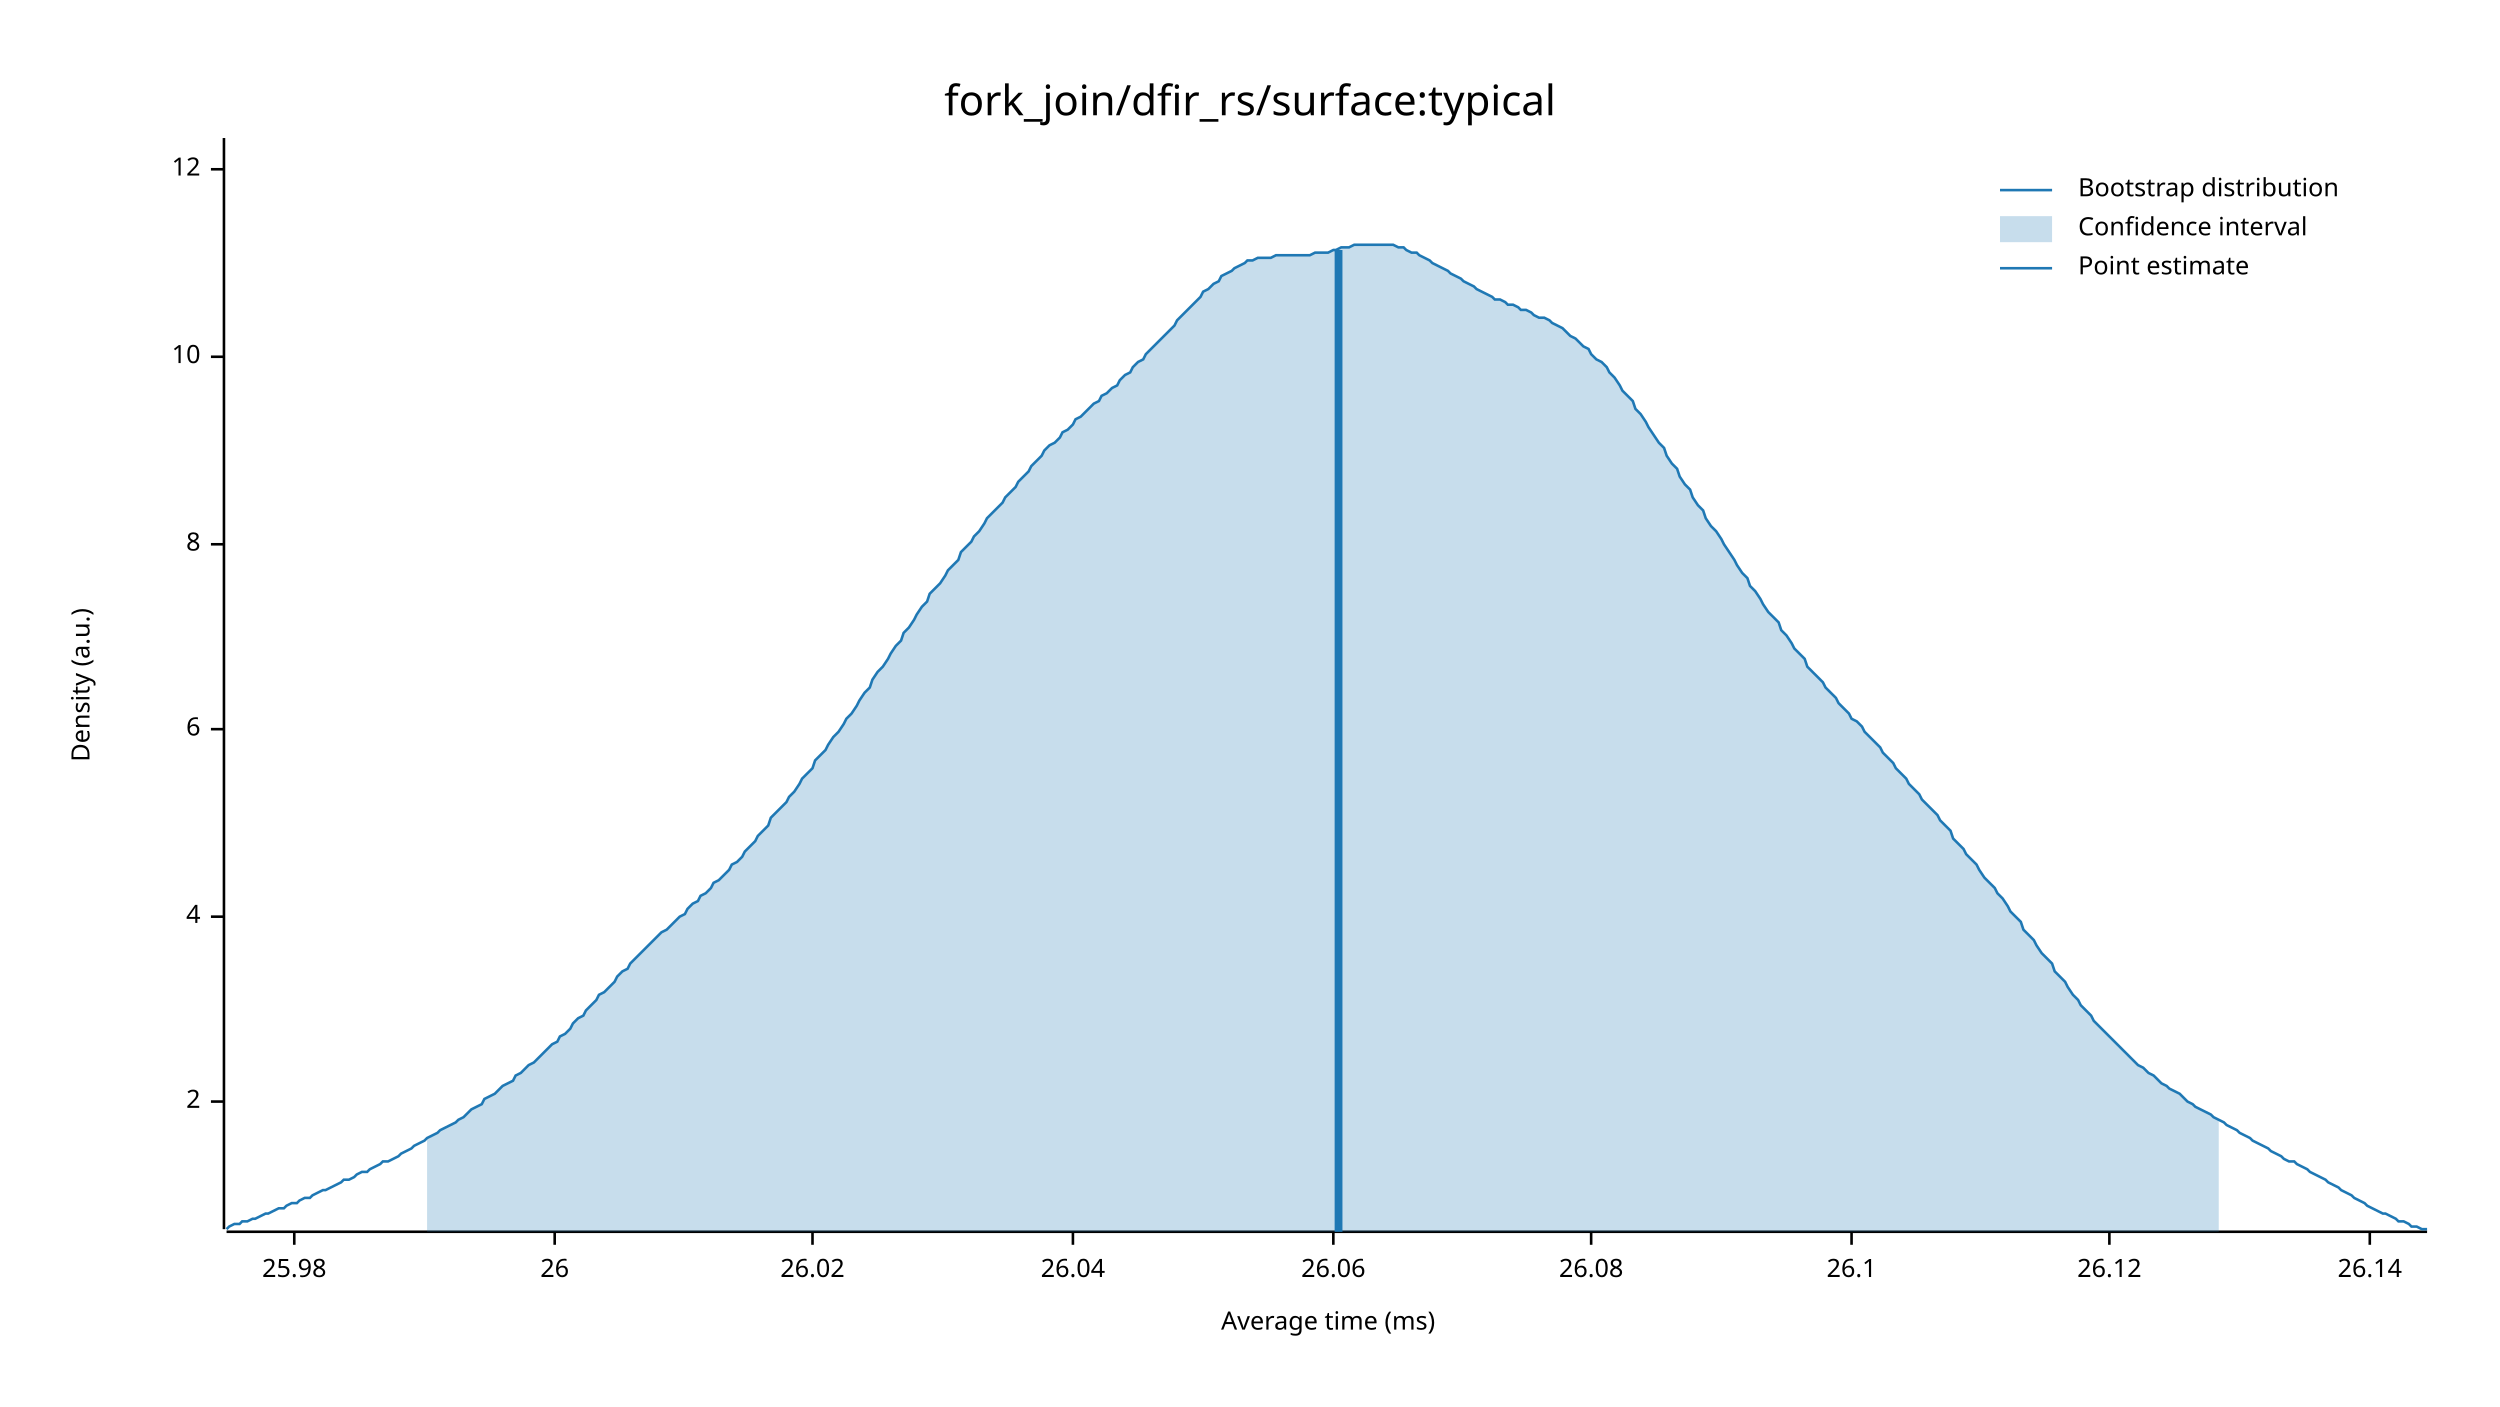
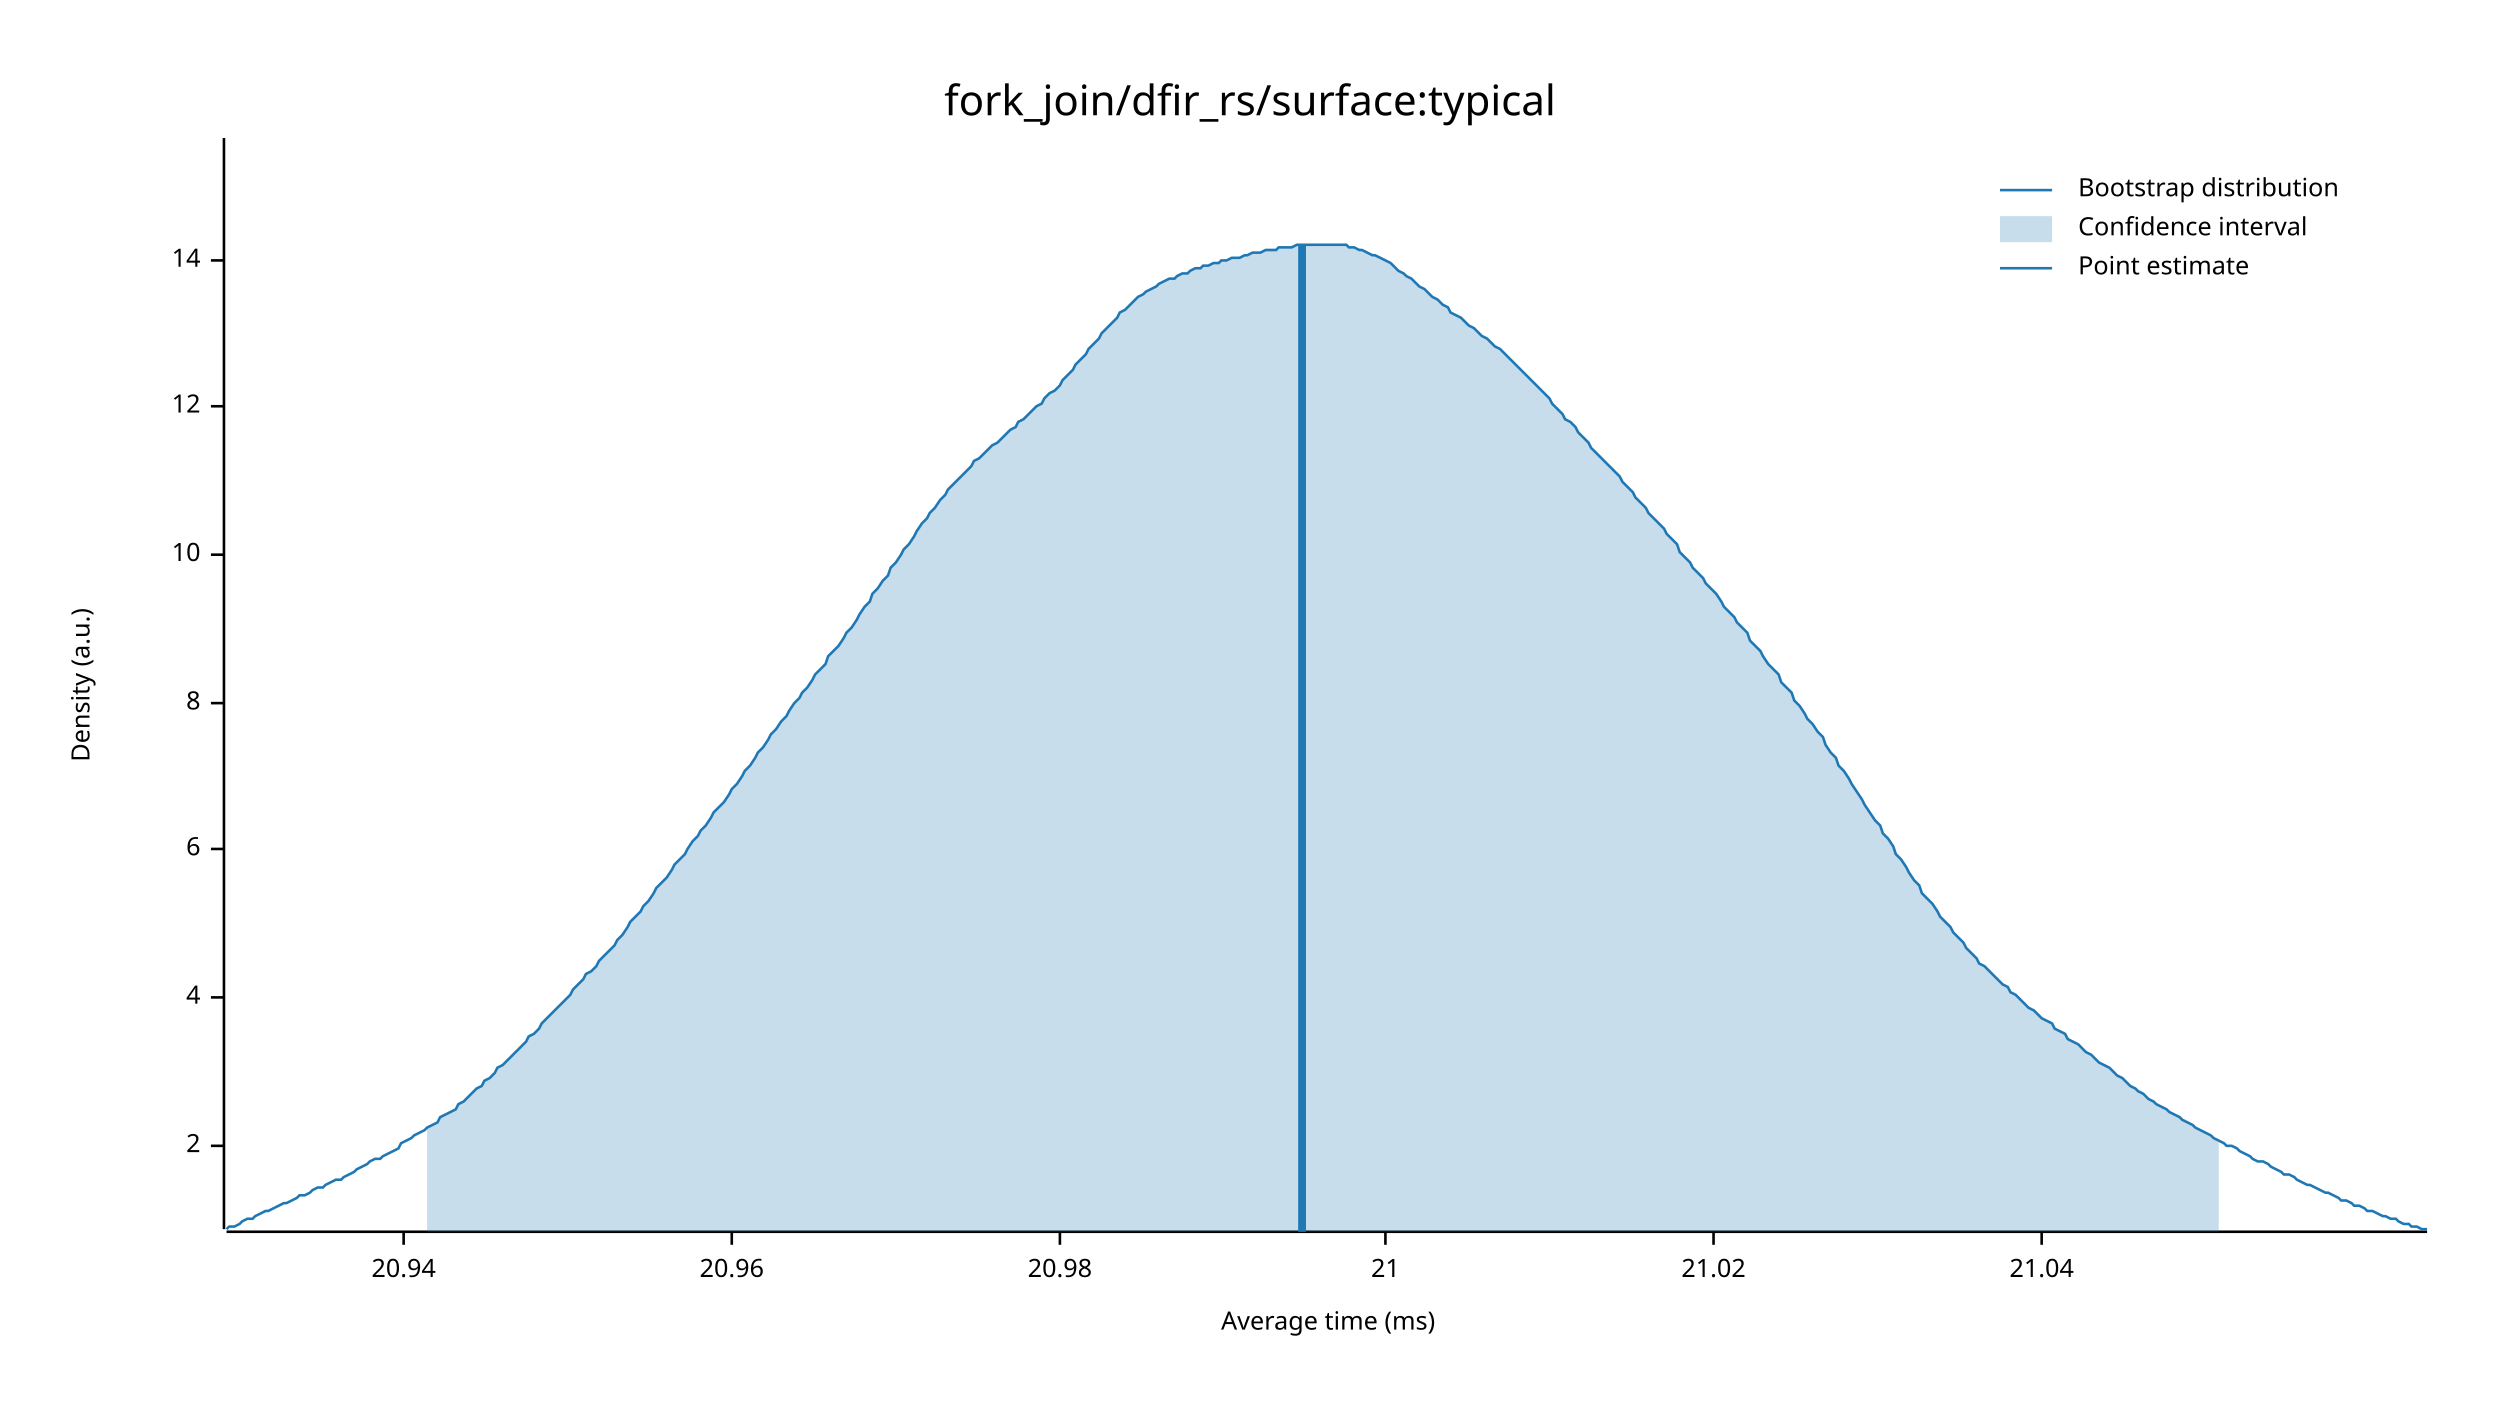
<svg xmlns="http://www.w3.org/2000/svg" width="960" height="540" viewBox="0 0 960 540">
  <text x="480" y="32" dy="0.76em" text-anchor="middle" font-family="sans-serif" font-size="16.129" opacity="1" fill="#000000">
fork_join/dfir_rs/surface:typical
</text>
  <text x="27" y="263" dy="0.76em" text-anchor="middle" font-family="sans-serif" font-size="9.677" opacity="1" fill="#000000" transform="rotate(270, 27, 263)">
Density (a.u.)
</text>
  <text x="510" y="513" dy="-0.5ex" text-anchor="middle" font-family="sans-serif" font-size="9.677" opacity="1" fill="#000000">
Average time (ms)
</text>
  <polyline fill="none" opacity="1" stroke="#000000" stroke-width="1" points="86,53 86,472 " />
-   <text x="77" y="423" dy="0.5ex" text-anchor="end" font-family="sans-serif" font-size="9.677" opacity="1" fill="#000000">
+   <text x="77" y="440" dy="0.5ex" text-anchor="end" font-family="sans-serif" font-size="9.677" opacity="1" fill="#000000">
2
</text>
-   <polyline fill="none" opacity="1" stroke="#000000" stroke-width="1" points="81,423 86,423 " />
-   <text x="77" y="352" dy="0.5ex" text-anchor="end" font-family="sans-serif" font-size="9.677" opacity="1" fill="#000000">
+   <polyline fill="none" opacity="1" stroke="#000000" stroke-width="1" points="81,440 86,440 " />
+   <text x="77" y="383" dy="0.5ex" text-anchor="end" font-family="sans-serif" font-size="9.677" opacity="1" fill="#000000">
4
</text>
-   <polyline fill="none" opacity="1" stroke="#000000" stroke-width="1" points="81,352 86,352 " />
-   <text x="77" y="280" dy="0.5ex" text-anchor="end" font-family="sans-serif" font-size="9.677" opacity="1" fill="#000000">
+   <polyline fill="none" opacity="1" stroke="#000000" stroke-width="1" points="81,383 86,383 " />
+   <text x="77" y="326" dy="0.5ex" text-anchor="end" font-family="sans-serif" font-size="9.677" opacity="1" fill="#000000">
6
</text>
-   <polyline fill="none" opacity="1" stroke="#000000" stroke-width="1" points="81,280 86,280 " />
-   <text x="77" y="209" dy="0.5ex" text-anchor="end" font-family="sans-serif" font-size="9.677" opacity="1" fill="#000000">
+   <polyline fill="none" opacity="1" stroke="#000000" stroke-width="1" points="81,326 86,326 " />
+   <text x="77" y="270" dy="0.5ex" text-anchor="end" font-family="sans-serif" font-size="9.677" opacity="1" fill="#000000">
8
</text>
-   <polyline fill="none" opacity="1" stroke="#000000" stroke-width="1" points="81,209 86,209 " />
-   <text x="77" y="137" dy="0.5ex" text-anchor="end" font-family="sans-serif" font-size="9.677" opacity="1" fill="#000000">
+   <polyline fill="none" opacity="1" stroke="#000000" stroke-width="1" points="81,270 86,270 " />
+   <text x="77" y="213" dy="0.5ex" text-anchor="end" font-family="sans-serif" font-size="9.677" opacity="1" fill="#000000">
10
</text>
-   <polyline fill="none" opacity="1" stroke="#000000" stroke-width="1" points="81,137 86,137 " />
-   <text x="77" y="65" dy="0.5ex" text-anchor="end" font-family="sans-serif" font-size="9.677" opacity="1" fill="#000000">
+   <polyline fill="none" opacity="1" stroke="#000000" stroke-width="1" points="81,213 86,213 " />
+   <text x="77" y="156" dy="0.5ex" text-anchor="end" font-family="sans-serif" font-size="9.677" opacity="1" fill="#000000">
12
</text>
-   <polyline fill="none" opacity="1" stroke="#000000" stroke-width="1" points="81,65 86,65 " />
+   <polyline fill="none" opacity="1" stroke="#000000" stroke-width="1" points="81,156 86,156 " />
+   <text x="77" y="100" dy="0.5ex" text-anchor="end" font-family="sans-serif" font-size="9.677" opacity="1" fill="#000000">
+ 14
+ </text>
+   <polyline fill="none" opacity="1" stroke="#000000" stroke-width="1" points="81,100 86,100 " />
  <polyline fill="none" opacity="1" stroke="#000000" stroke-width="1" points="87,473 932,473 " />
-   <text x="113" y="483" dy="0.76em" text-anchor="middle" font-family="sans-serif" font-size="9.677" opacity="1" fill="#000000">
- 25.98
+   <text x="155" y="483" dy="0.76em" text-anchor="middle" font-family="sans-serif" font-size="9.677" opacity="1" fill="#000000">
+ 20.94
</text>
-   <polyline fill="none" opacity="1" stroke="#000000" stroke-width="1" points="113,473 113,478 " />
-   <text x="213" y="483" dy="0.76em" text-anchor="middle" font-family="sans-serif" font-size="9.677" opacity="1" fill="#000000">
- 26
+   <polyline fill="none" opacity="1" stroke="#000000" stroke-width="1" points="155,473 155,478 " />
+   <text x="281" y="483" dy="0.76em" text-anchor="middle" font-family="sans-serif" font-size="9.677" opacity="1" fill="#000000">
+ 20.96
</text>
-   <polyline fill="none" opacity="1" stroke="#000000" stroke-width="1" points="213,473 213,478 " />
-   <text x="312" y="483" dy="0.76em" text-anchor="middle" font-family="sans-serif" font-size="9.677" opacity="1" fill="#000000">
- 26.02
+   <polyline fill="none" opacity="1" stroke="#000000" stroke-width="1" points="281,473 281,478 " />
+   <text x="407" y="483" dy="0.76em" text-anchor="middle" font-family="sans-serif" font-size="9.677" opacity="1" fill="#000000">
+ 20.98
</text>
-   <polyline fill="none" opacity="1" stroke="#000000" stroke-width="1" points="312,473 312,478 " />
-   <text x="412" y="483" dy="0.76em" text-anchor="middle" font-family="sans-serif" font-size="9.677" opacity="1" fill="#000000">
- 26.04
+   <polyline fill="none" opacity="1" stroke="#000000" stroke-width="1" points="407,473 407,478 " />
+   <text x="532" y="483" dy="0.76em" text-anchor="middle" font-family="sans-serif" font-size="9.677" opacity="1" fill="#000000">
+ 21
</text>
-   <polyline fill="none" opacity="1" stroke="#000000" stroke-width="1" points="412,473 412,478 " />
-   <text x="512" y="483" dy="0.76em" text-anchor="middle" font-family="sans-serif" font-size="9.677" opacity="1" fill="#000000">
- 26.06
+   <polyline fill="none" opacity="1" stroke="#000000" stroke-width="1" points="532,473 532,478 " />
+   <text x="658" y="483" dy="0.76em" text-anchor="middle" font-family="sans-serif" font-size="9.677" opacity="1" fill="#000000">
+ 21.02
</text>
-   <polyline fill="none" opacity="1" stroke="#000000" stroke-width="1" points="512,473 512,478 " />
-   <text x="611" y="483" dy="0.76em" text-anchor="middle" font-family="sans-serif" font-size="9.677" opacity="1" fill="#000000">
- 26.08
+   <polyline fill="none" opacity="1" stroke="#000000" stroke-width="1" points="658,473 658,478 " />
+   <text x="784" y="483" dy="0.76em" text-anchor="middle" font-family="sans-serif" font-size="9.677" opacity="1" fill="#000000">
+ 21.04
</text>
-   <polyline fill="none" opacity="1" stroke="#000000" stroke-width="1" points="611,473 611,478 " />
-   <text x="711" y="483" dy="0.76em" text-anchor="middle" font-family="sans-serif" font-size="9.677" opacity="1" fill="#000000">
- 26.1
- </text>
-   <polyline fill="none" opacity="1" stroke="#000000" stroke-width="1" points="711,473 711,478 " />
-   <text x="810" y="483" dy="0.76em" text-anchor="middle" font-family="sans-serif" font-size="9.677" opacity="1" fill="#000000">
- 26.12
- </text>
-   <polyline fill="none" opacity="1" stroke="#000000" stroke-width="1" points="810,473 810,478 " />
-   <text x="910" y="483" dy="0.76em" text-anchor="middle" font-family="sans-serif" font-size="9.677" opacity="1" fill="#000000">
- 26.14
- </text>
-   <polyline fill="none" opacity="1" stroke="#000000" stroke-width="1" points="910,473 910,478 " />
-   <polyline fill="none" opacity="1" stroke="#1F78B4" stroke-width="1" points="87,472 88,471 90,470 92,470 93,469 95,469 97,468 98,468 100,467 102,466 103,466 105,465 107,464 109,464 110,463 112,462 114,462 115,461 117,460 119,460 120,459 122,458 124,457 125,457 127,456 129,455 131,454 132,453 134,453 136,452 137,451 139,450 141,450 142,449 144,448 146,447 147,446 149,446 151,445 153,444 154,443 156,442 158,441 159,440 161,439 163,438 164,437 166,436 168,435 169,434 171,433 173,432 175,431 176,430 178,429 180,427 181,426 183,425 185,424 186,422 188,421 190,420 191,419 193,417 195,416 197,415 198,413 200,412 202,410 203,409 205,408 207,406 208,405 210,403 212,401 214,400 215,398 217,397 219,395 220,393 222,391 224,390 225,388 227,386 229,384 230,382 232,381 234,379 236,377 237,375 239,373 241,372 242,370 244,368 246,366 247,365 249,363 251,361 252,360 254,358 256,357 258,355 259,354 261,352 263,351 264,349 266,347 268,346 269,344 271,343 273,341 274,339 276,338 278,336 280,334 281,332 283,331 285,329 286,327 288,325 290,323 291,321 293,319 295,317 296,314 298,312 300,310 302,308 303,306 305,304 307,301 308,299 310,297 312,295 313,292 315,290 317,288 318,286 320,283 322,281 324,278 325,276 327,274 329,271 330,269 332,266 334,264 335,261 337,258 339,256 341,253 342,251 344,248 346,246 347,243 349,241 351,238 352,236 354,233 356,231 357,228 359,226 361,224 363,221 364,219 366,217 368,215 369,212 371,210 373,208 374,206 376,204 378,201 379,199 381,197 383,195 385,193 386,191 388,189 390,187 391,185 393,183 395,181 396,179 398,177 400,175 401,173 403,171 405,170 407,168 408,166 410,165 412,163 413,161 415,160 417,158 418,157 420,155 422,154 423,152 425,151 427,149 429,148 430,146 432,144 434,143 435,141 437,139 439,138 440,136 442,134 444,132 445,131 447,129 449,127 451,125 452,123 454,121 456,119 457,118 459,116 461,114 462,112 464,111 466,109 468,108 469,106 471,105 473,104 474,103 476,102 478,101 479,100 481,100 483,99 484,99 486,99 488,99 490,98 491,98 493,98 495,98 496,98 498,98 500,98 501,98 503,98 505,97 506,97 508,97 510,97 512,96 513,96 515,95 517,95 518,95 520,94 522,94 523,94 525,94 527,94 528,94 530,94 532,94 534,94 535,94 537,95 539,95 540,96 542,97 544,97 545,98 547,99 549,100 550,101 552,102 554,103 556,104 557,105 559,106 561,107 562,108 564,109 566,110 567,111 569,112 571,113 573,114 574,115 576,115 578,116 579,117 581,117 583,118 584,119 586,119 588,120 589,121 591,122 593,122 595,123 596,124 598,125 600,126 601,127 603,129 605,130 606,131 608,133 610,134 611,136 613,138 615,139 617,141 618,143 620,145 622,148 623,150 625,152 627,154 628,157 630,159 632,162 633,164 635,167 637,170 639,172 640,175 642,178 644,180 645,183 647,186 649,188 650,191 652,194 654,196 655,199 657,202 659,204 661,207 662,209 664,212 666,215 667,217 669,220 671,222 672,225 674,227 676,230 677,232 679,235 681,237 683,239 684,242 686,244 688,247 689,249 691,251 693,253 694,256 696,258 698,260 700,262 701,264 703,266 705,268 706,270 708,272 710,274 711,276 713,277 715,279 716,281 718,283 720,285 722,287 723,289 725,291 727,293 728,295 730,297 732,299 733,301 735,303 737,305 738,307 740,309 742,311 744,313 745,315 747,317 749,319 750,322 752,324 754,326 755,328 757,330 759,332 760,334 762,337 764,339 766,341 767,343 769,345 771,348 772,350 774,352 776,354 777,357 779,359 781,361 782,363 784,366 786,368 788,370 789,373 791,375 793,377 794,379 796,382 798,384 799,386 801,388 803,390 804,392 806,394 808,396 810,398 811,399 813,401 815,403 816,404 818,406 820,408 821,409 823,410 825,412 827,413 828,414 830,416 832,417 833,418 835,419 837,420 838,421 840,423 842,424 843,425 845,426 847,427 849,428 850,429 852,430 854,431 855,432 857,433 859,434 860,435 862,436 864,437 865,438 867,439 869,440 871,441 872,442 874,443 876,444 877,445 879,446 881,446 882,447 884,448 886,449 887,450 889,451 891,452 893,453 894,454 896,455 898,456 899,457 901,458 903,459 904,460 906,461 908,462 909,463 911,464 913,465 915,466 916,466 918,467 920,468 921,469 923,469 925,470 926,471 928,471 930,472 932,472 " />
-   <polygon opacity="0.25" fill="#1F78B4" points="164,437 166,436 168,435 169,434 171,433 173,432 175,431 176,430 178,429 180,427 181,426 183,425 185,424 186,422 188,421 190,420 191,419 193,417 195,416 197,415 198,413 200,412 202,410 203,409 205,408 207,406 208,405 210,403 212,401 214,400 215,398 217,397 219,395 220,393 222,391 224,390 225,388 227,386 229,384 230,382 232,381 234,379 236,377 237,375 239,373 241,372 242,370 244,368 246,366 247,365 249,363 251,361 252,360 254,358 256,357 258,355 259,354 261,352 263,351 264,349 266,347 268,346 269,344 271,343 273,341 274,339 276,338 278,336 280,334 281,332 283,331 285,329 286,327 288,325 290,323 291,321 293,319 295,317 296,314 298,312 300,310 302,308 303,306 305,304 307,301 308,299 310,297 312,295 313,292 315,290 317,288 318,286 320,283 322,281 324,278 325,276 327,274 329,271 330,269 332,266 334,264 335,261 337,258 339,256 341,253 342,251 344,248 346,246 347,243 349,241 351,238 352,236 354,233 356,231 357,228 359,226 361,224 363,221 364,219 366,217 368,215 369,212 371,210 373,208 374,206 376,204 378,201 379,199 381,197 383,195 385,193 386,191 388,189 390,187 391,185 393,183 395,181 396,179 398,177 400,175 401,173 403,171 405,170 407,168 408,166 410,165 412,163 413,161 415,160 417,158 418,157 420,155 422,154 423,152 425,151 427,149 429,148 430,146 432,144 434,143 435,141 437,139 439,138 440,136 442,134 444,132 445,131 447,129 449,127 451,125 452,123 454,121 456,119 457,118 459,116 461,114 462,112 464,111 466,109 468,108 469,106 471,105 473,104 474,103 476,102 478,101 479,100 481,100 483,99 484,99 486,99 488,99 490,98 491,98 493,98 495,98 496,98 498,98 500,98 501,98 503,98 505,97 506,97 508,97 510,97 512,96 513,96 515,95 517,95 518,95 520,94 522,94 523,94 525,94 527,94 528,94 530,94 532,94 534,94 535,94 537,95 539,95 540,96 542,97 544,97 545,98 547,99 549,100 550,101 552,102 554,103 556,104 557,105 559,106 561,107 562,108 564,109 566,110 567,111 569,112 571,113 573,114 574,115 576,115 578,116 579,117 581,117 583,118 584,119 586,119 588,120 589,121 591,122 593,122 595,123 596,124 598,125 600,126 601,127 603,129 605,130 606,131 608,133 610,134 611,136 613,138 615,139 617,141 618,143 620,145 622,148 623,150 625,152 627,154 628,157 630,159 632,162 633,164 635,167 637,170 639,172 640,175 642,178 644,180 645,183 647,186 649,188 650,191 652,194 654,196 655,199 657,202 659,204 661,207 662,209 664,212 666,215 667,217 669,220 671,222 672,225 674,227 676,230 677,232 679,235 681,237 683,239 684,242 686,244 688,247 689,249 691,251 693,253 694,256 696,258 698,260 700,262 701,264 703,266 705,268 706,270 708,272 710,274 711,276 713,277 715,279 716,281 718,283 720,285 722,287 723,289 725,291 727,293 728,295 730,297 732,299 733,301 735,303 737,305 738,307 740,309 742,311 744,313 745,315 747,317 749,319 750,322 752,324 754,326 755,328 757,330 759,332 760,334 762,337 764,339 766,341 767,343 769,345 771,348 772,350 774,352 776,354 777,357 779,359 781,361 782,363 784,366 786,368 788,370 789,373 791,375 793,377 794,379 796,382 798,384 799,386 801,388 803,390 804,392 806,394 808,396 810,398 811,399 813,401 815,403 816,404 818,406 820,408 821,409 823,410 825,412 827,413 828,414 830,416 832,417 833,418 835,419 837,420 838,421 840,423 842,424 843,425 845,426 847,427 849,428 850,429 852,430 852,473 164,473 " />
-   <polyline fill="none" opacity="1" stroke="#1F78B4" stroke-width="3" points="514,473 514,96 " />
+   <polyline fill="none" opacity="1" stroke="#000000" stroke-width="1" points="784,473 784,478 " />
+   <polyline fill="none" opacity="1" stroke="#1F78B4" stroke-width="1" points="87,472 88,471 90,471 92,470 93,469 95,468 97,468 98,467 100,466 102,465 103,465 105,464 107,463 109,462 110,462 112,461 114,460 115,459 117,459 119,458 120,457 122,456 124,456 125,455 127,454 129,453 131,453 132,452 134,451 136,450 137,449 139,448 141,447 142,446 144,445 146,445 147,444 149,443 151,442 153,441 154,439 156,438 158,437 159,436 161,435 163,434 164,433 166,432 168,431 169,429 171,428 173,427 175,426 176,424 178,423 180,421 181,420 183,418 185,417 186,415 188,414 190,412 191,410 193,409 195,407 197,405 198,404 200,402 202,400 203,398 205,397 207,395 208,393 210,391 212,389 214,387 215,386 217,384 219,382 220,380 222,378 224,376 225,374 227,373 229,371 230,369 232,367 234,365 236,363 237,361 239,359 241,356 242,354 244,352 246,350 247,348 249,346 251,343 252,341 254,339 256,337 258,334 259,332 261,330 263,328 264,326 266,323 268,321 269,319 271,317 273,314 274,312 276,310 278,308 280,305 281,303 283,301 285,298 286,296 288,294 290,291 291,289 293,287 295,284 296,282 298,280 300,277 302,275 303,273 305,270 307,268 308,266 310,264 312,261 313,259 315,257 317,255 318,252 320,250 322,248 324,245 325,243 327,241 329,238 330,236 332,233 334,231 335,228 337,226 339,223 341,221 342,218 344,216 346,213 347,211 349,209 351,206 352,204 354,201 356,199 357,197 359,195 361,192 363,190 364,188 366,186 368,184 369,183 371,181 373,179 374,177 376,176 378,174 379,173 381,171 383,170 385,168 386,167 388,165 390,164 391,162 393,161 395,159 396,158 398,156 400,155 401,153 403,151 405,150 407,148 408,146 410,144 412,142 413,140 415,138 417,136 418,134 420,132 422,130 423,128 425,126 427,124 429,122 430,120 432,119 434,117 435,116 437,114 439,113 440,112 442,111 444,110 445,109 447,108 449,107 451,107 452,106 454,105 456,105 457,104 459,103 461,103 462,102 464,102 466,101 468,101 469,100 471,100 473,99 474,99 476,99 478,98 479,98 481,97 483,97 484,97 486,96 488,96 490,96 491,95 493,95 495,95 496,95 498,94 500,94 501,94 503,94 505,94 506,94 508,94 510,94 512,94 513,94 515,94 517,94 518,95 520,95 522,96 523,96 525,97 527,98 528,98 530,99 532,100 534,101 535,102 537,104 539,105 540,106 542,107 544,109 545,110 547,111 549,113 550,114 552,115 554,117 556,118 557,120 559,121 561,122 562,123 564,125 566,126 567,127 569,129 571,130 573,132 574,133 576,134 578,136 579,137 581,139 583,141 584,142 586,144 588,146 589,147 591,149 593,151 595,153 596,155 598,157 600,159 601,161 603,162 605,164 606,166 608,168 610,170 611,172 613,174 615,176 617,178 618,179 620,181 622,183 623,185 625,187 627,189 628,191 630,193 632,195 633,197 635,199 637,201 639,203 640,205 642,207 644,209 645,212 647,214 649,216 650,218 652,220 654,222 655,224 657,226 659,228 661,231 662,233 664,235 666,237 667,239 669,241 671,243 672,246 674,248 676,250 677,252 679,255 681,257 683,259 684,262 686,264 688,266 689,269 691,271 693,274 694,276 696,278 698,281 700,283 701,286 703,289 705,291 706,294 708,296 710,299 711,301 713,304 715,307 716,309 718,312 720,315 722,317 723,320 725,322 727,325 728,328 730,330 732,333 733,335 735,338 737,340 738,343 740,345 742,347 744,350 745,352 747,354 749,356 750,358 752,360 754,362 755,364 757,366 759,368 760,370 762,371 764,373 766,375 767,376 769,378 771,379 772,381 774,382 776,384 777,385 779,387 781,388 782,389 784,391 786,392 788,393 789,395 791,396 793,397 794,399 796,400 798,401 799,402 801,404 803,405 804,406 806,408 808,409 810,410 811,411 813,413 815,414 816,415 818,417 820,418 821,419 823,420 825,422 827,423 828,424 830,425 832,426 833,427 835,428 837,429 838,430 840,431 842,432 843,433 845,434 847,435 849,436 850,437 852,438 854,439 855,440 857,440 859,441 860,442 862,443 864,444 865,445 867,446 869,446 871,447 872,448 874,449 876,450 877,451 879,451 881,452 882,453 884,454 886,455 887,455 889,456 891,457 893,458 894,458 896,459 898,460 899,461 901,461 903,462 904,463 906,463 908,464 909,465 911,465 913,466 915,467 916,467 918,468 920,468 921,469 923,470 925,470 926,471 928,471 930,472 932,472 " />
+   <polygon opacity="0.25" fill="#1F78B4" points="164,433 166,432 168,431 169,429 171,428 173,427 175,426 176,424 178,423 180,421 181,420 183,418 185,417 186,415 188,414 190,412 191,410 193,409 195,407 197,405 198,404 200,402 202,400 203,398 205,397 207,395 208,393 210,391 212,389 214,387 215,386 217,384 219,382 220,380 222,378 224,376 225,374 227,373 229,371 230,369 232,367 234,365 236,363 237,361 239,359 241,356 242,354 244,352 246,350 247,348 249,346 251,343 252,341 254,339 256,337 258,334 259,332 261,330 263,328 264,326 266,323 268,321 269,319 271,317 273,314 274,312 276,310 278,308 280,305 281,303 283,301 285,298 286,296 288,294 290,291 291,289 293,287 295,284 296,282 298,280 300,277 302,275 303,273 305,270 307,268 308,266 310,264 312,261 313,259 315,257 317,255 318,252 320,250 322,248 324,245 325,243 327,241 329,238 330,236 332,233 334,231 335,228 337,226 339,223 341,221 342,218 344,216 346,213 347,211 349,209 351,206 352,204 354,201 356,199 357,197 359,195 361,192 363,190 364,188 366,186 368,184 369,183 371,181 373,179 374,177 376,176 378,174 379,173 381,171 383,170 385,168 386,167 388,165 390,164 391,162 393,161 395,159 396,158 398,156 400,155 401,153 403,151 405,150 407,148 408,146 410,144 412,142 413,140 415,138 417,136 418,134 420,132 422,130 423,128 425,126 427,124 429,122 430,120 432,119 434,117 435,116 437,114 439,113 440,112 442,111 444,110 445,109 447,108 449,107 451,107 452,106 454,105 456,105 457,104 459,103 461,103 462,102 464,102 466,101 468,101 469,100 471,100 473,99 474,99 476,99 478,98 479,98 481,97 483,97 484,97 486,96 488,96 490,96 491,95 493,95 495,95 496,95 498,94 500,94 501,94 503,94 505,94 506,94 508,94 510,94 512,94 513,94 515,94 517,94 518,95 520,95 522,96 523,96 525,97 527,98 528,98 530,99 532,100 534,101 535,102 537,104 539,105 540,106 542,107 544,109 545,110 547,111 549,113 550,114 552,115 554,117 556,118 557,120 559,121 561,122 562,123 564,125 566,126 567,127 569,129 571,130 573,132 574,133 576,134 578,136 579,137 581,139 583,141 584,142 586,144 588,146 589,147 591,149 593,151 595,153 596,155 598,157 600,159 601,161 603,162 605,164 606,166 608,168 610,170 611,172 613,174 615,176 617,178 618,179 620,181 622,183 623,185 625,187 627,189 628,191 630,193 632,195 633,197 635,199 637,201 639,203 640,205 642,207 644,209 645,212 647,214 649,216 650,218 652,220 654,222 655,224 657,226 659,228 661,231 662,233 664,235 666,237 667,239 669,241 671,243 672,246 674,248 676,250 677,252 679,255 681,257 683,259 684,262 686,264 688,266 689,269 691,271 693,274 694,276 696,278 698,281 700,283 701,286 703,289 705,291 706,294 708,296 710,299 711,301 713,304 715,307 716,309 718,312 720,315 722,317 723,320 725,322 727,325 728,328 730,330 732,333 733,335 735,338 737,340 738,343 740,345 742,347 744,350 745,352 747,354 749,356 750,358 752,360 754,362 755,364 757,366 759,368 760,370 762,371 764,373 766,375 767,376 769,378 771,379 772,381 774,382 776,384 777,385 779,387 781,388 782,389 784,391 786,392 788,393 789,395 791,396 793,397 794,399 796,400 798,401 799,402 801,404 803,405 804,406 806,408 808,409 810,410 811,411 813,413 815,414 816,415 818,417 820,418 821,419 823,420 825,422 827,423 828,424 830,425 832,426 833,427 835,428 837,429 838,430 840,431 842,432 843,433 845,434 847,435 849,436 850,437 852,438 852,473 164,473 " />
+   <polyline fill="none" opacity="1" stroke="#1F78B4" stroke-width="3" points="500,473 500,94 " />
  <text x="798" y="68" dy="0.76em" text-anchor="start" font-family="sans-serif" font-size="9.677" opacity="1" fill="#000000">
Bootstrap distribution
</text>
  <text x="798" y="83" dy="0.76em" text-anchor="start" font-family="sans-serif" font-size="9.677" opacity="1" fill="#000000">
Confidence interval
</text>
  <text x="798" y="98" dy="0.76em" text-anchor="start" font-family="sans-serif" font-size="9.677" opacity="1" fill="#000000">
Point estimate
</text>
  <polyline fill="none" opacity="1" stroke="#1F78B4" stroke-width="1" points="768,73 788,73 " />
  <rect x="768" y="83" width="20" height="10" opacity="0.25" fill="#1F78B4" stroke="none" />
  <polyline fill="none" opacity="1" stroke="#1F78B4" stroke-width="1" points="768,103 788,103 " />
</svg>
